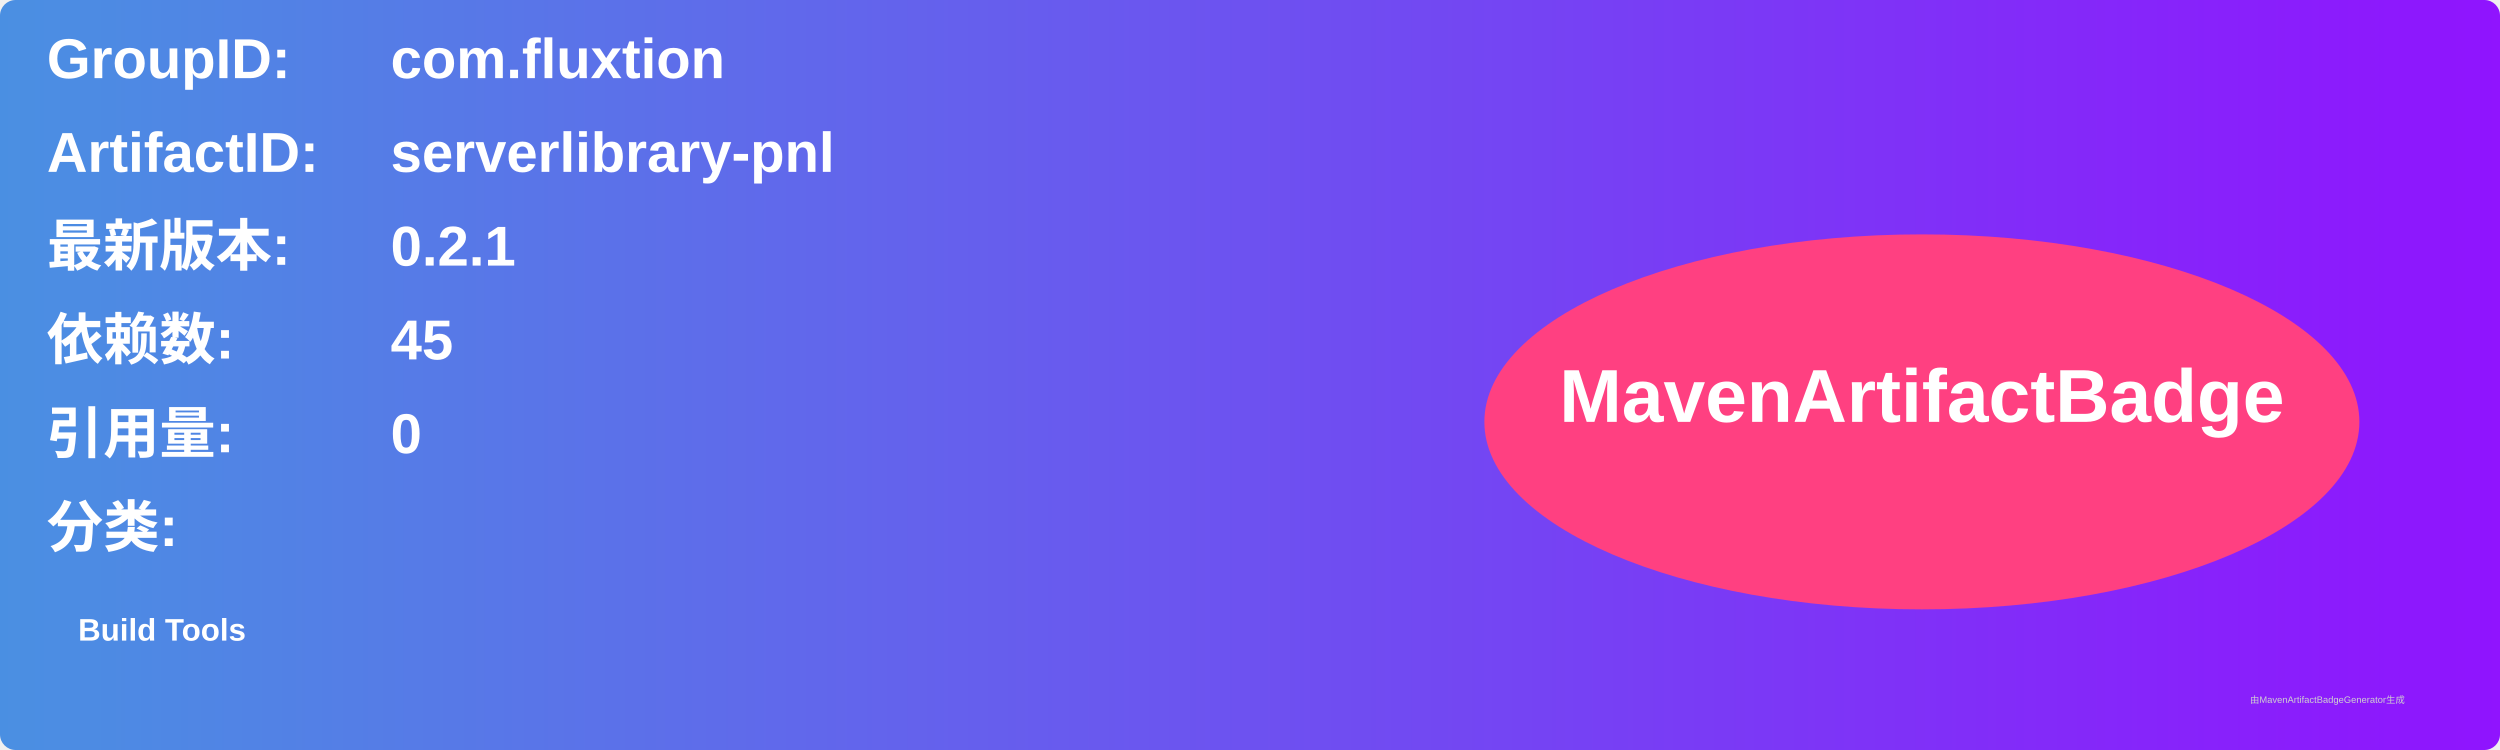
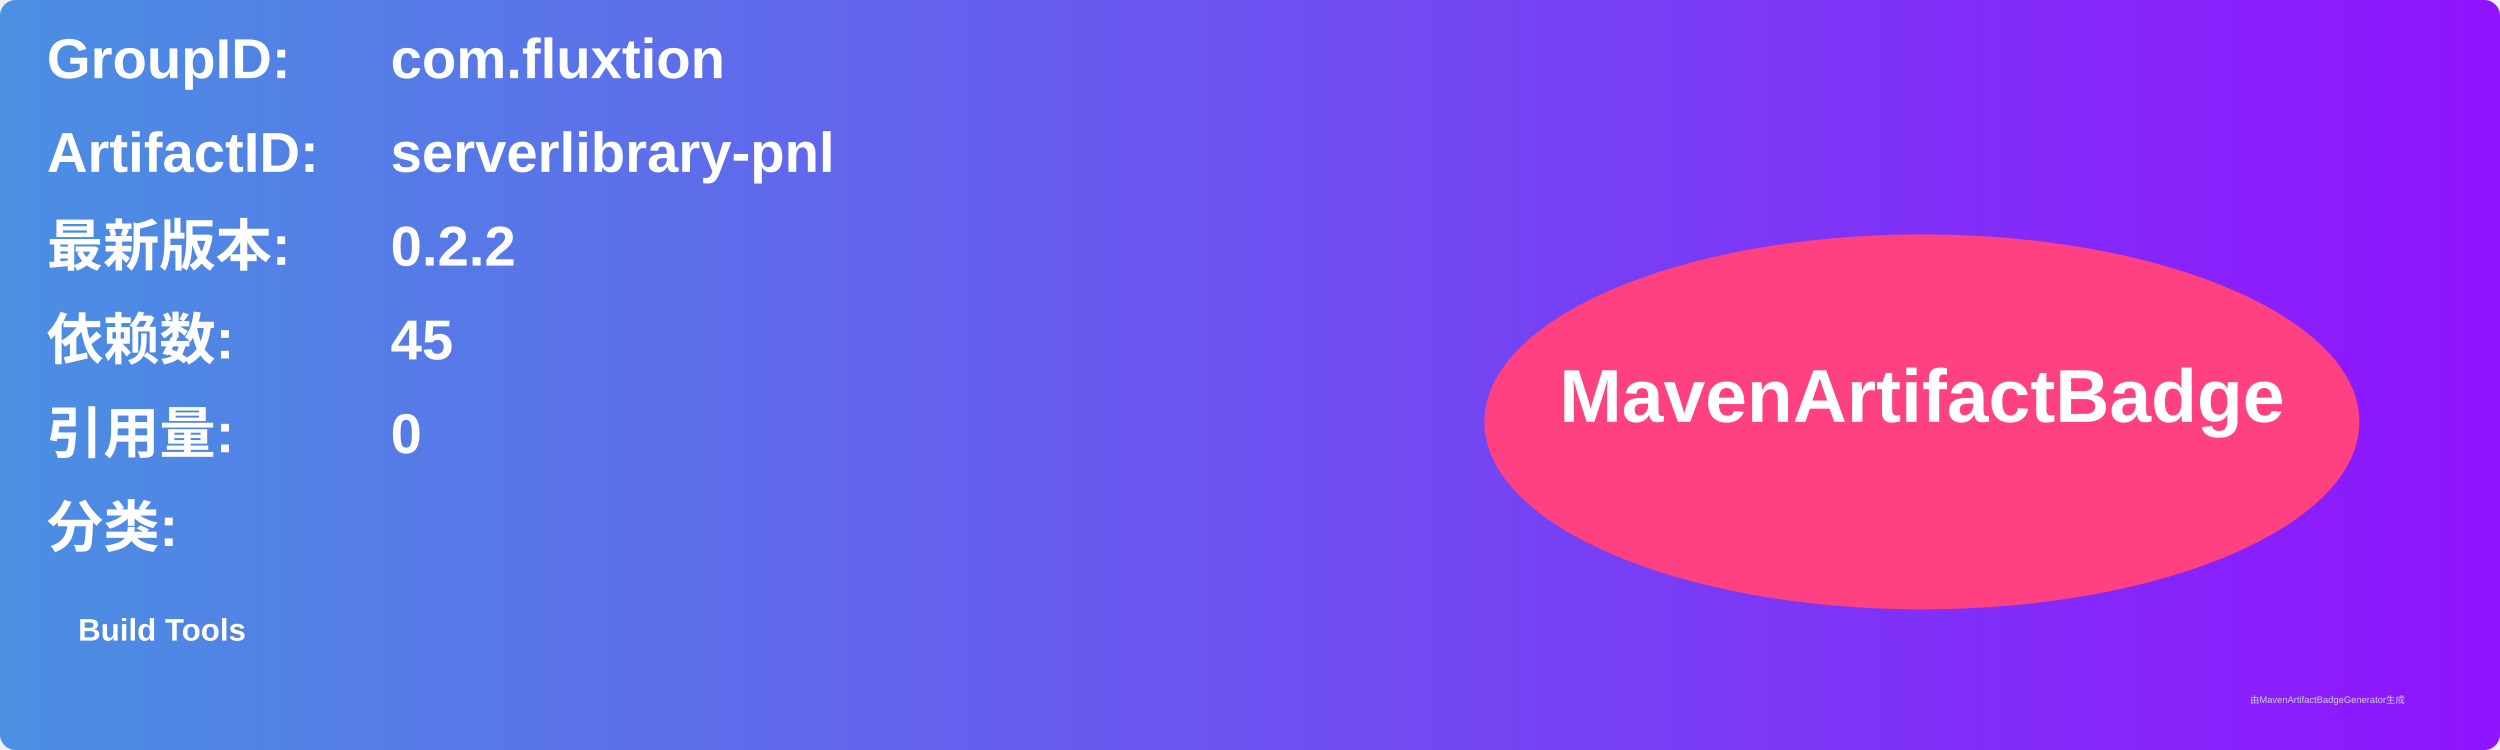
<svg xmlns="http://www.w3.org/2000/svg" width="800" height="240" viewBox="0 0 800 240">
  <linearGradient id="grad" x1="0%" y1="0%" x2="100%" y2="0%">
    <stop offset="0%" stop-color="#4a90e2" />
    <stop offset="100%" stop-color="#9013fe" />
  </linearGradient>
  <rect width="100%" height="100%" rx="5" ry="5" fill="url(#grad)" />
  <g transform="translate(15, 15)">
    <text x="0" y="10" font-family="Arial" font-size="18" fill="white" font-weight="bold" width="260">GroupID:</text>
    <text x="110" y="10" font-family="Arial" font-size="18" fill="white" font-weight="bold" width="460">com.fluxtion</text>
    <text x="0" y="40" font-family="Arial" font-size="18" fill="white" font-weight="bold" width="260">ArtifactID:</text>
    <text x="110" y="40" font-family="Arial" font-size="18" fill="white" font-weight="bold" width="460">serverlibrary-pnl</text>
    <text x="0" y="70" font-family="Arial" font-size="18" fill="white" font-weight="bold">最新版本:</text>
    <text x="110" y="70" font-family="Arial" font-size="18" fill="white" font-weight="bold">
-       <tspan font-weight="bold">0.2.1</tspan>
+       <tspan font-weight="bold">0.2.2</tspan>
    </text>
    <text x="0" y="100" font-family="Arial" font-size="18" fill="white" font-weight="bold">依赖数: </text>
    <text x="110" y="100" font-family="Arial" font-size="18" fill="white">
      <tspan font-weight="bold">45</tspan>
    </text>
    <text x="0" y="130" font-family="Arial" font-size="18" fill="white" font-weight="bold">引用量: </text>
    <text x="110" y="130" font-family="Arial" font-size="18" fill="white">
      <tspan font-weight="bold">0</tspan>
    </text>
    <text x="0" y="160" font-family="Arial" font-size="18" fill="white" font-weight="bold">分类:</text>
    <text x="10" y="190" font-family="Arial" font-size="10" fill="white">
      <tspan font-weight="bold">Build Tools</tspan>
    </text>
    <ellipse cx="600" cy="120" rx="140" ry="60" fill="#ff4081" />
    <text x="600" y="120" text-anchor="middle" font-family="Arial" font-size="24" fill="white" font-weight="bold">MavenArtifactBadge</text>
  </g>
  <text x="720" y="225" font-family="Arial" font-size="3" fill="#d0d0d0">由MavenArtifactBadgeGenerator生成</text>
</svg>
